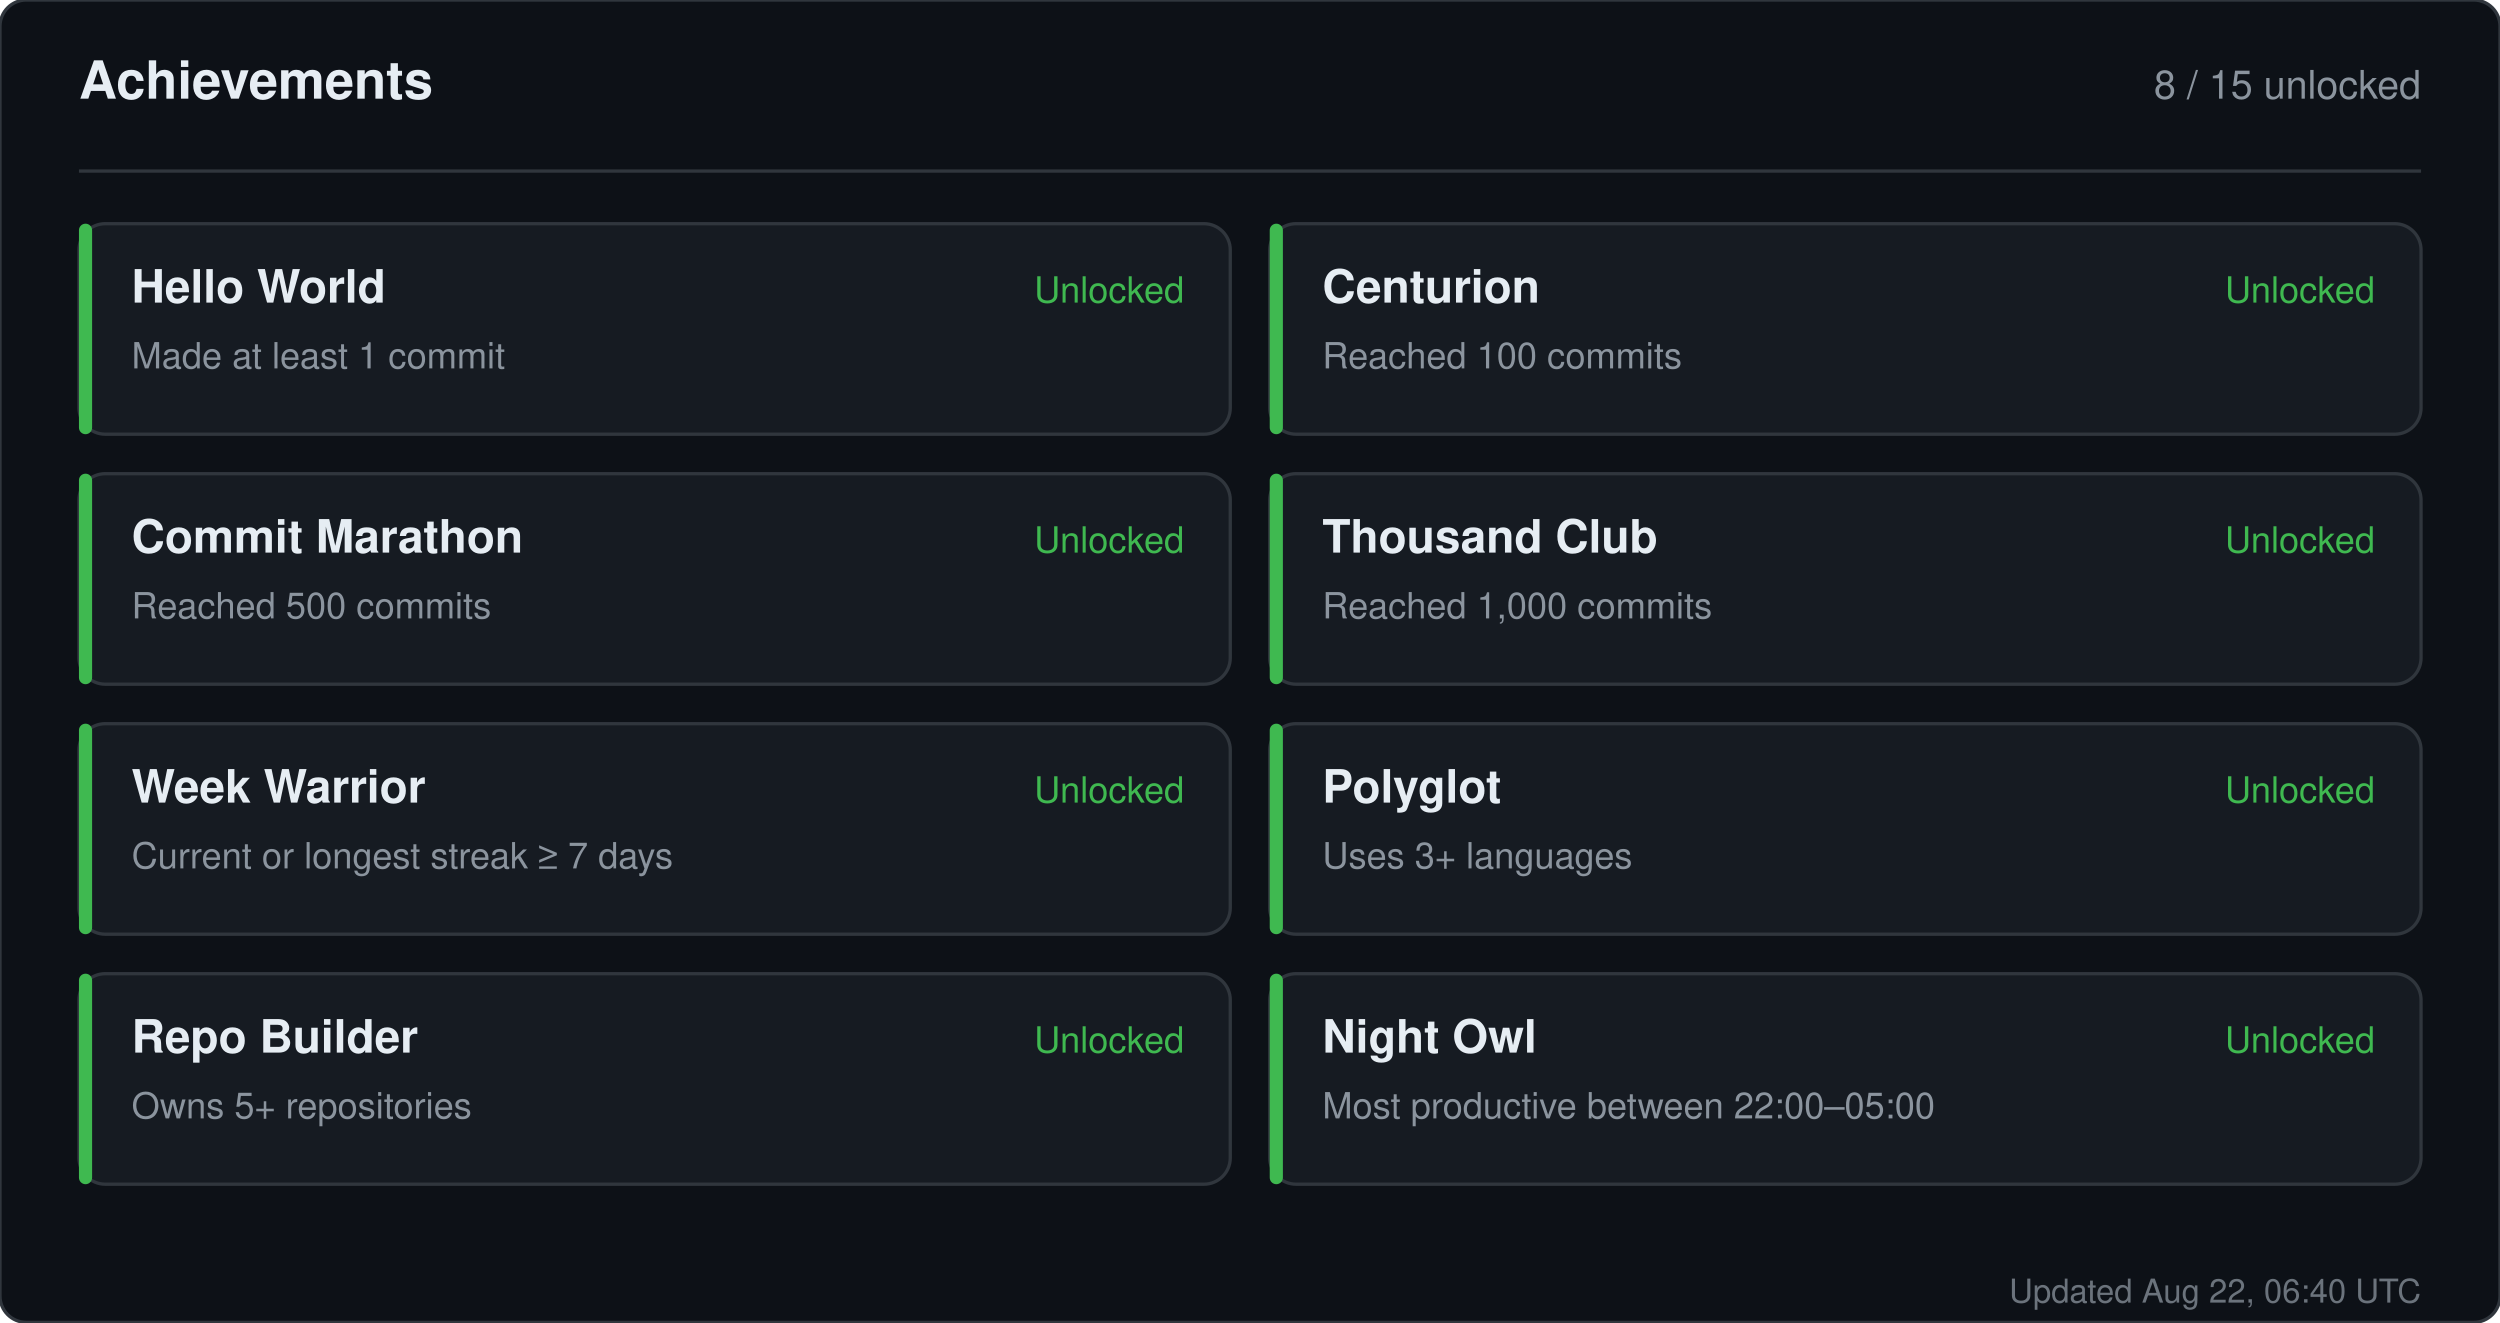
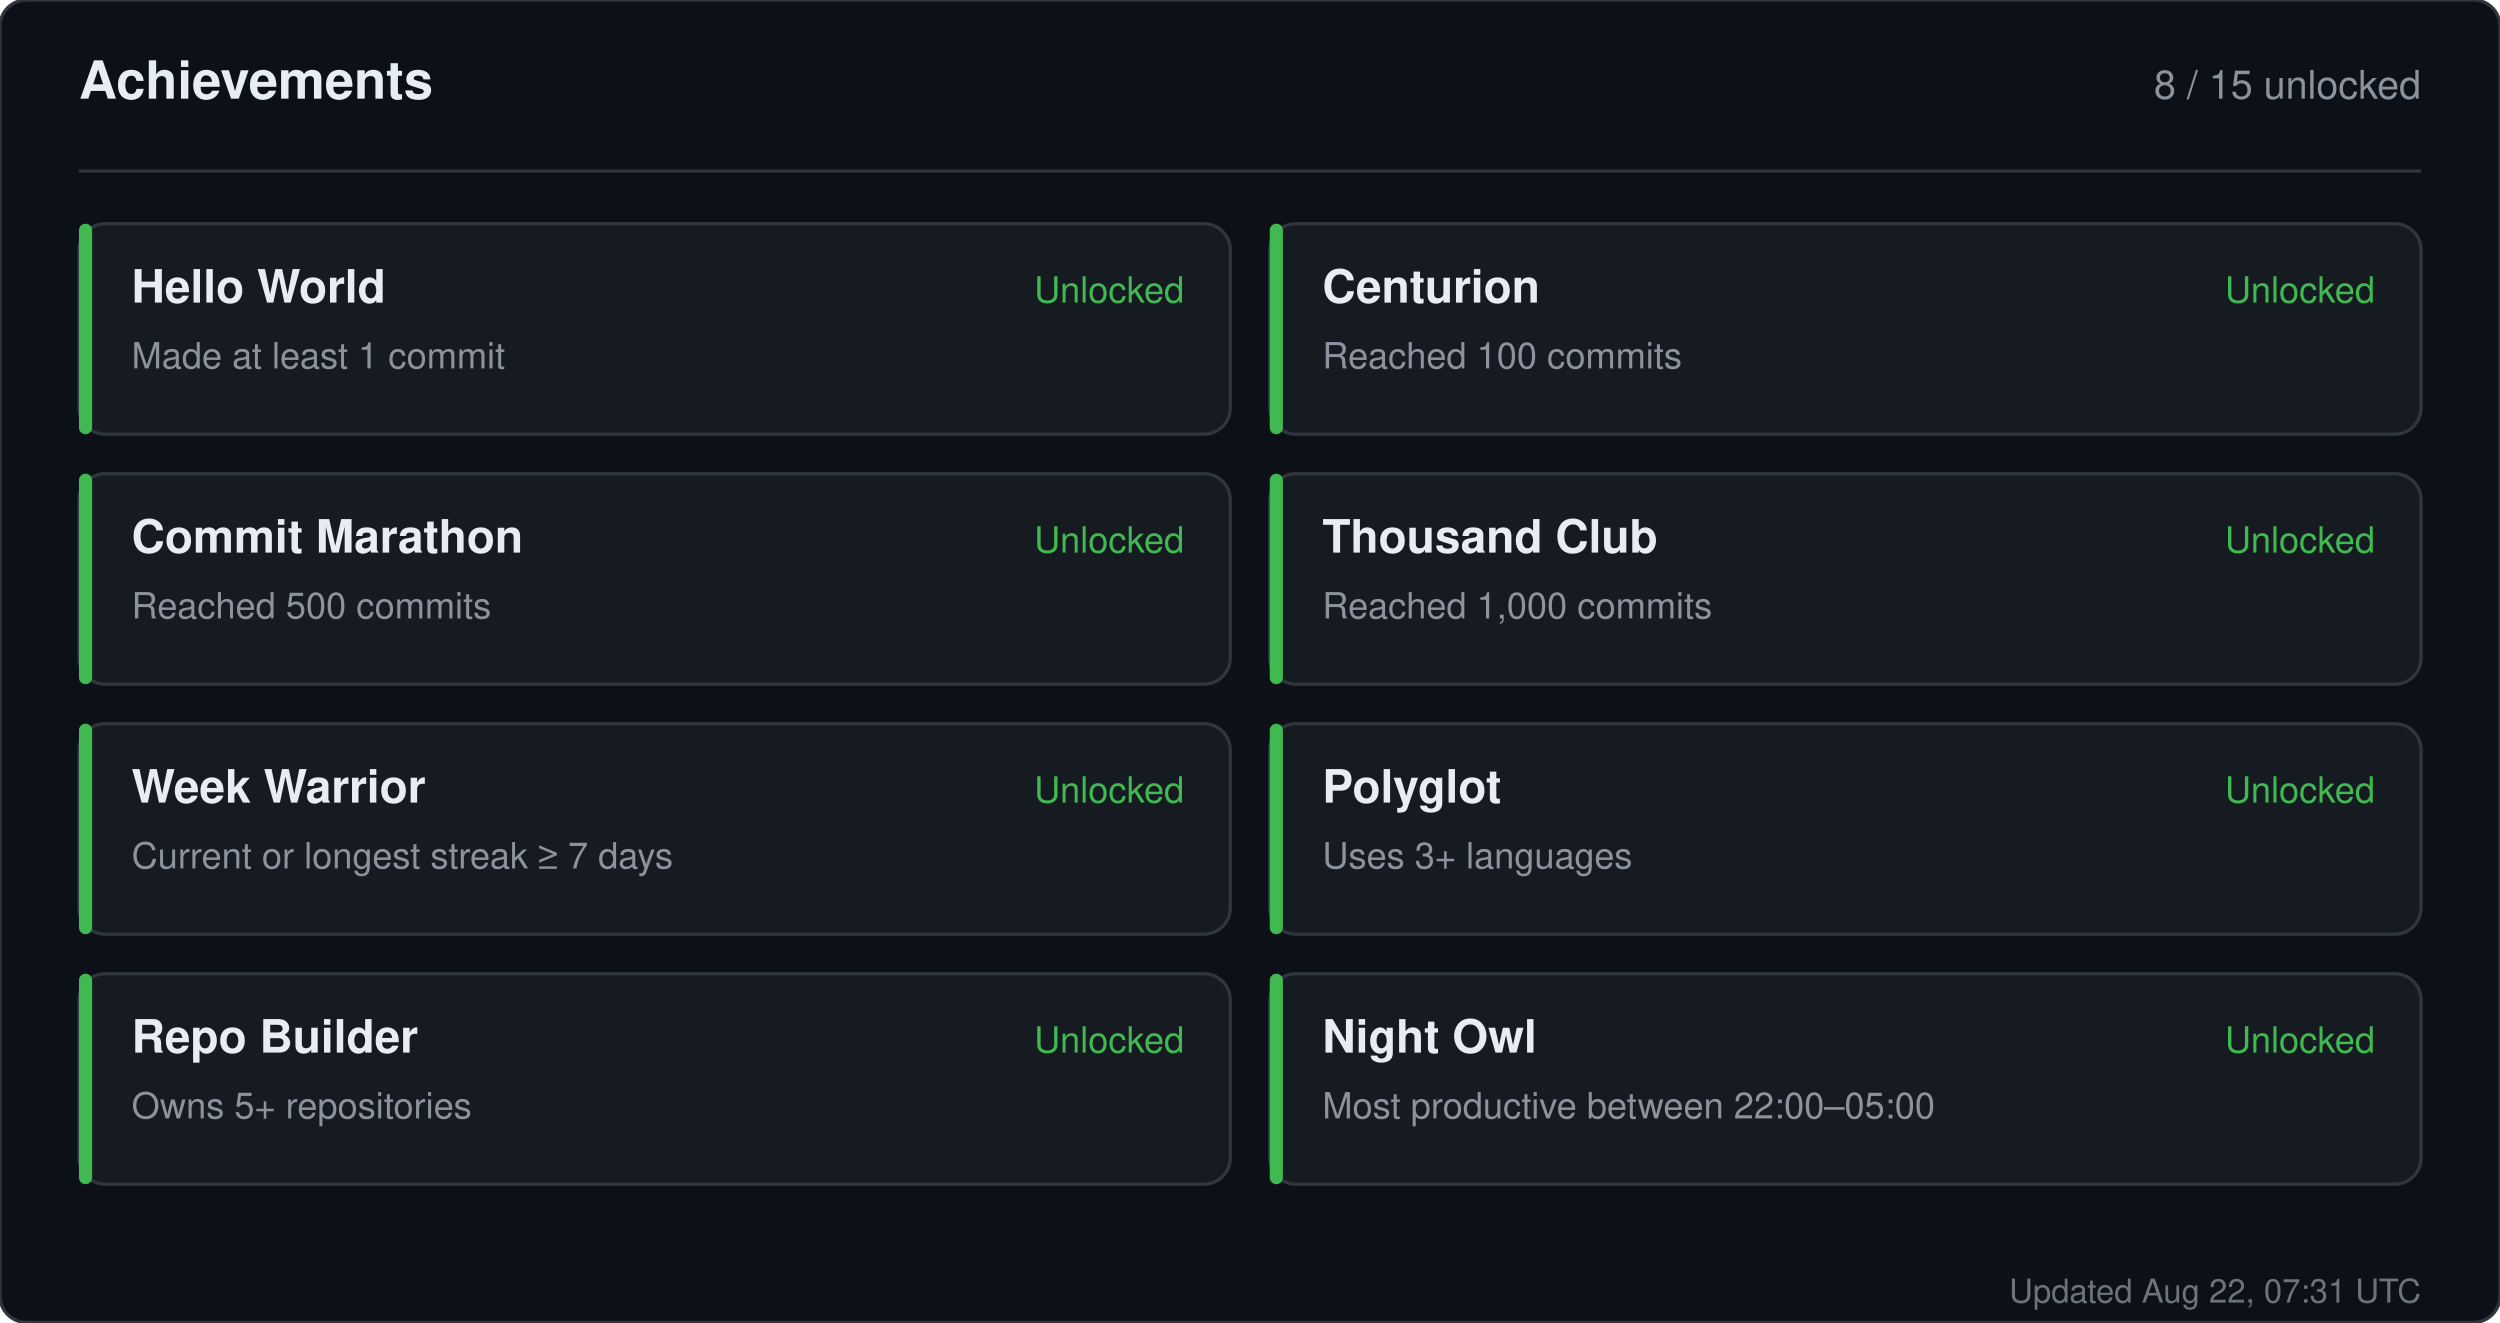
<svg xmlns="http://www.w3.org/2000/svg" width="760" height="402" viewBox="0 0 760 402" role="img" aria-label="Achievements for sandiirawan12">
  <rect width="760" height="402" rx="8" fill="#0d1117" stroke="#30363d" />
  <g font-family="-apple-system, BlinkMacSystemFont, Segoe UI, Helvetica, Arial, sans-serif">
    <text x="24" y="30" fill="#e6edf3" font-size="16" font-weight="700">Achievements</text>
    <text x="736" y="30" fill="#8b949e" font-size="12" text-anchor="end">8 / 15 unlocked</text>
    <line x1="24" y1="52" x2="736" y2="52" stroke="#30363d" />
    <rect x="24" y="68" width="350" height="64" rx="8" fill="#161b22" stroke="#30363d" />
    <rect x="24" y="68" width="4" height="64" rx="2" fill="#3fb950" />
    <text x="40" y="92" fill="#e6edf3" font-size="14" font-weight="700">Hello World</text>
    <text x="40" y="112" fill="#8b949e" font-size="11">Made at least 1 commit</text>
    <text x="360" y="92" fill="#3fb950" font-size="11" text-anchor="end">Unlocked</text>
    <rect x="386" y="68" width="350" height="64" rx="8" fill="#161b22" stroke="#30363d" />
    <rect x="386" y="68" width="4" height="64" rx="2" fill="#3fb950" />
    <text x="402" y="92" fill="#e6edf3" font-size="14" font-weight="700">Centurion</text>
    <text x="402" y="112" fill="#8b949e" font-size="11">Reached 100 commits</text>
    <text x="722" y="92" fill="#3fb950" font-size="11" text-anchor="end">Unlocked</text>
    <rect x="24" y="144" width="350" height="64" rx="8" fill="#161b22" stroke="#30363d" />
    <rect x="24" y="144" width="4" height="64" rx="2" fill="#3fb950" />
    <text x="40" y="168" fill="#e6edf3" font-size="14" font-weight="700">Commit Marathon</text>
    <text x="40" y="188" fill="#8b949e" font-size="11">Reached 500 commits</text>
    <text x="360" y="168" fill="#3fb950" font-size="11" text-anchor="end">Unlocked</text>
    <rect x="386" y="144" width="350" height="64" rx="8" fill="#161b22" stroke="#30363d" />
    <rect x="386" y="144" width="4" height="64" rx="2" fill="#3fb950" />
    <text x="402" y="168" fill="#e6edf3" font-size="14" font-weight="700">Thousand Club</text>
    <text x="402" y="188" fill="#8b949e" font-size="11">Reached 1,000 commits</text>
    <text x="722" y="168" fill="#3fb950" font-size="11" text-anchor="end">Unlocked</text>
    <rect x="24" y="220" width="350" height="64" rx="8" fill="#161b22" stroke="#30363d" />
    <rect x="24" y="220" width="4" height="64" rx="2" fill="#3fb950" />
    <text x="40" y="244" fill="#e6edf3" font-size="14" font-weight="700">Week Warrior</text>
    <text x="40" y="264" fill="#8b949e" font-size="11">Current or longest streak ≥ 7 days</text>
    <text x="360" y="244" fill="#3fb950" font-size="11" text-anchor="end">Unlocked</text>
    <rect x="386" y="220" width="350" height="64" rx="8" fill="#161b22" stroke="#30363d" />
    <rect x="386" y="220" width="4" height="64" rx="2" fill="#3fb950" />
    <text x="402" y="244" fill="#e6edf3" font-size="14" font-weight="700">Polyglot</text>
    <text x="402" y="264" fill="#8b949e" font-size="11">Uses 3+ languages</text>
    <text x="722" y="244" fill="#3fb950" font-size="11" text-anchor="end">Unlocked</text>
    <rect x="24" y="296" width="350" height="64" rx="8" fill="#161b22" stroke="#30363d" />
    <rect x="24" y="296" width="4" height="64" rx="2" fill="#3fb950" />
    <text x="40" y="320" fill="#e6edf3" font-size="14" font-weight="700">Repo Builder</text>
    <text x="40" y="340" fill="#8b949e" font-size="11">Owns 5+ repositories</text>
    <text x="360" y="320" fill="#3fb950" font-size="11" text-anchor="end">Unlocked</text>
    <rect x="386" y="296" width="350" height="64" rx="8" fill="#161b22" stroke="#30363d" />
    <rect x="386" y="296" width="4" height="64" rx="2" fill="#3fb950" />
    <text x="402" y="320" fill="#e6edf3" font-size="14" font-weight="700">Night Owl</text>
    <text x="402" y="340" fill="#8b949e" font-size="11">Most productive between 22:00–05:00</text>
    <text x="722" y="320" fill="#3fb950" font-size="11" text-anchor="end">Unlocked</text>
-     <text x="736" y="396" fill="#8b949e" font-size="10" text-anchor="end" opacity="0.75">Updated Aug 22, 06:40 UTC</text>
+     <text x="736" y="396" fill="#8b949e" font-size="10" text-anchor="end" opacity="0.75">Updated Aug 22, 07:31 UTC</text>
  </g>
</svg>
